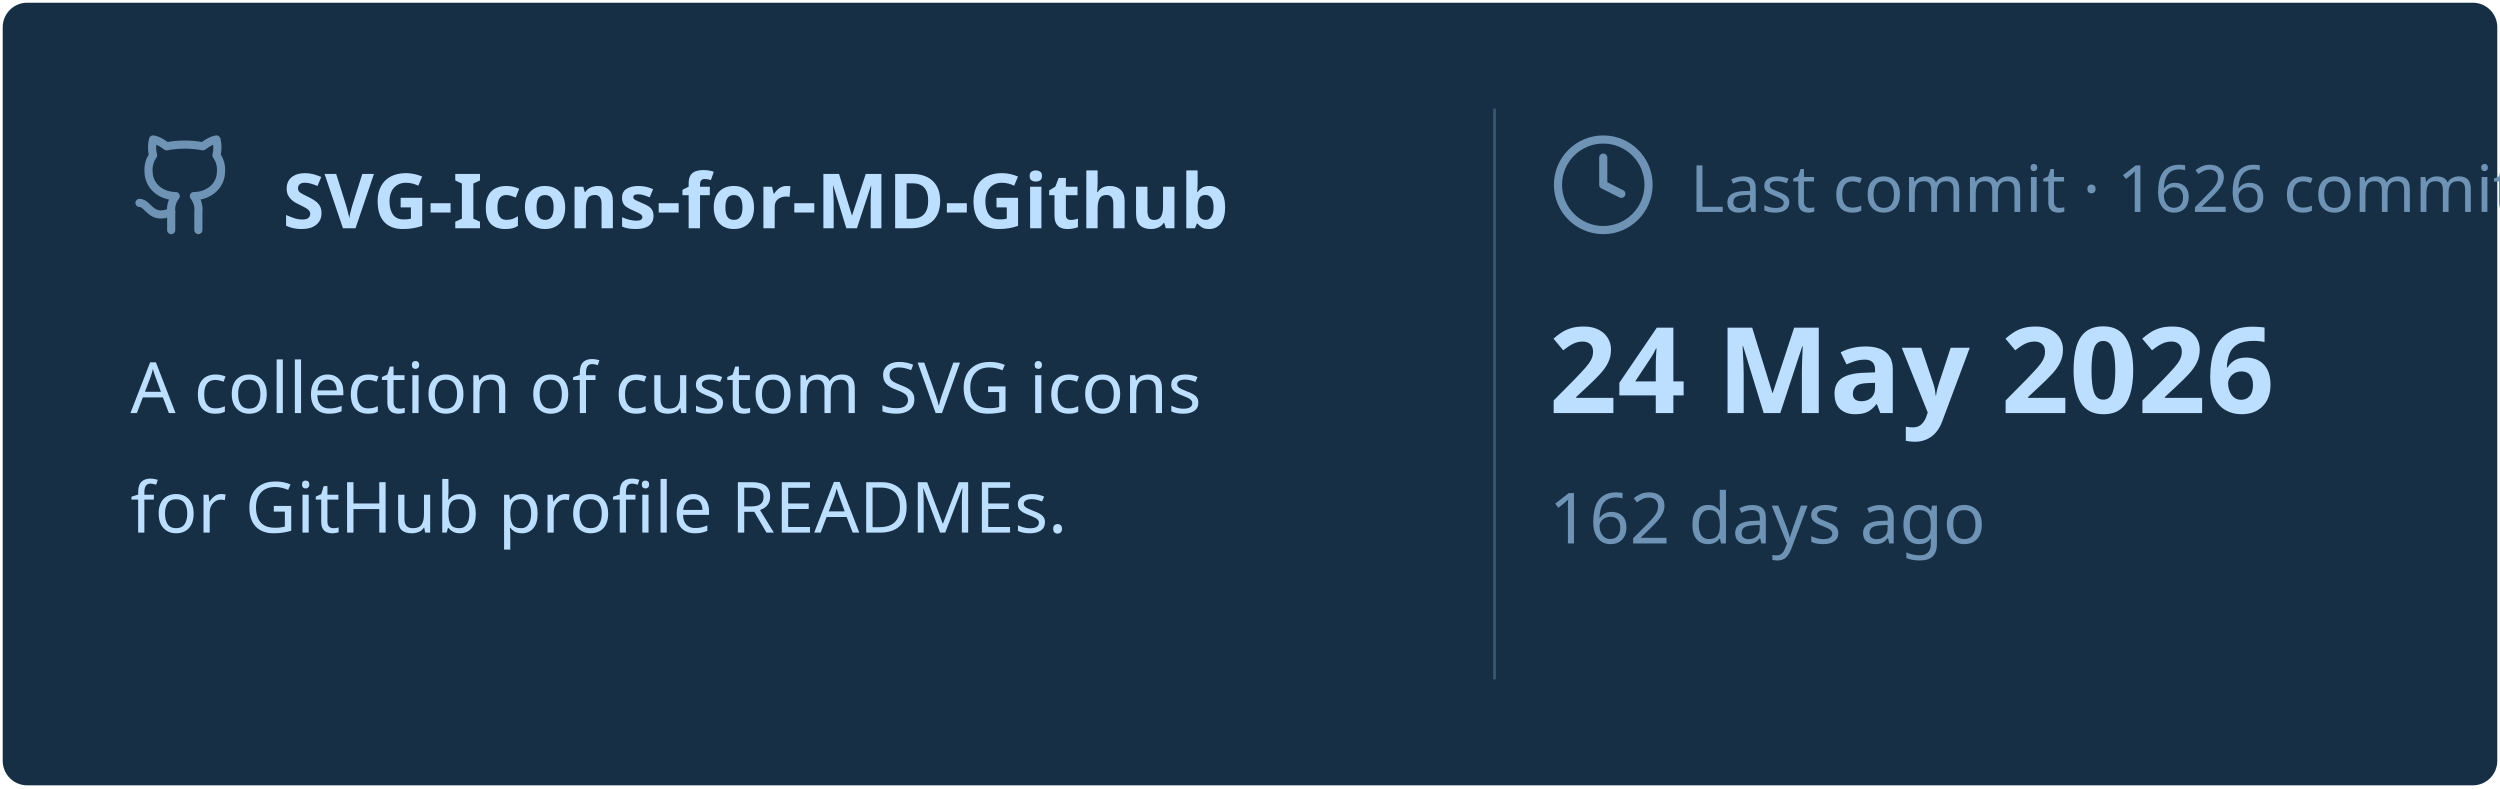
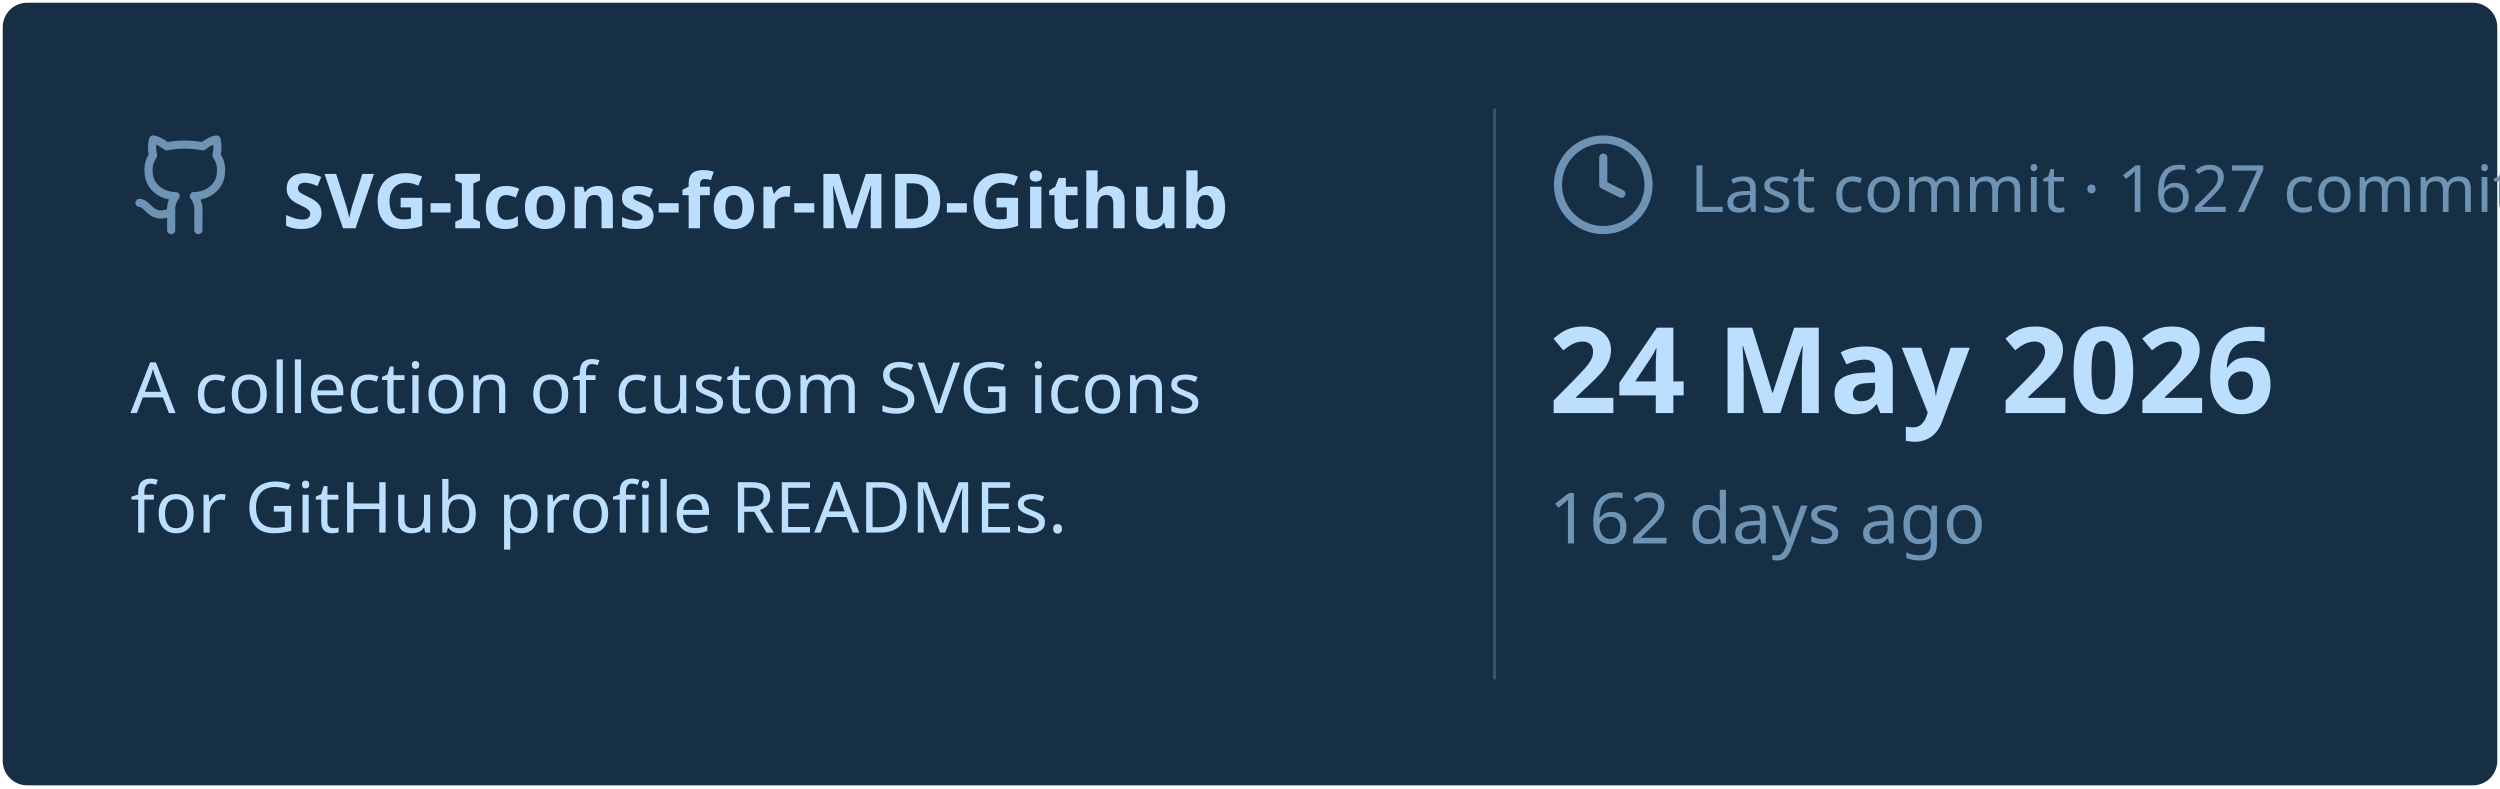
<svg xmlns="http://www.w3.org/2000/svg" viewBox="0 0 460 145" width="460px" height="145px">
  <rect stroke="#000000" stroke-opacity="0" fill="#172F45" rx="4.5" x="0.5" y="0.5" width="459" height="144" />
  <g transform="translate(24, 42)">
    <svg x="0" y="-18" width="20" height="20" viewBox="0 0 24 24" fill="none" stroke="#6E93B5" stroke-width="1.8" stroke-linecap="round" stroke-linejoin="round">
      <path d="M15 22v-4a4.8 4.8 0 0 0-1-3.5c3 0 6-2 6-5.5.08-1.25-.27-2.48-1-3.5.28-1.15.28-2.35 0-3.5 0 0-1 0-3 1.5-2.64-.5-5.36-.5-8 0C6 2 5 2 5 2c-.3 1.15-.3 2.35 0 3.5A5.403 5.403 0 0 0 4 9c0 3.5 3 5.5 6 5.5-.39.49-.68 1.05-.85 1.65-.17.6-.22 1.23-.15 1.85v4" />
      <path d="M9 18c-4.51 2-5-2-7-2" />
    </svg>
    <text x="28" y="0" font-family="&quot;Segoe UI&quot;, Ubuntu, sans-serif" font-size="14" font-weight="700" fill="#BDDFFF">SVG-Icons-for-MD-Github</text>
  </g>
  <text x="24" y="76" font-family="&quot;Segoe UI&quot;, Ubuntu, sans-serif" font-size="13" font-weight="400" fill="#BDDFFF">A collection of custom SVG icons</text>
  <text x="24" y="98" font-family="&quot;Segoe UI&quot;, Ubuntu, sans-serif" font-size="13" font-weight="400" fill="#BDDFFF">for GitHub profile READMEs.</text>
  <line x1="275" y1="20" x2="275" y2="125" stroke="#6E93B5" stroke-width="0.5" stroke-opacity="0.4" />
  <svg x="285" y="24" width="20" height="20" viewBox="0 0 24 24" fill="none" stroke="#6E93B5" stroke-width="1.8" stroke-linecap="round" stroke-linejoin="round">
    <circle cx="12" cy="12" r="10" />
    <polyline points="12 6 12 12 16 14" />
  </svg>
-   <text x="311" y="39" font-family="&quot;Segoe UI&quot;, Ubuntu, sans-serif" font-size="12" font-weight="400" fill="#6E93B5">Last commit · 1626 commits</text>
+   <text x="311" y="39" font-family="&quot;Segoe UI&quot;, Ubuntu, sans-serif" font-size="12" font-weight="400" fill="#6E93B5">Last commit · 1627 commits</text>
  <text x="285" y="76" font-family="&quot;Segoe UI&quot;, Ubuntu, sans-serif" font-size="22" font-weight="700" fill="#BDDFFF">24 May 2026</text>
  <text x="285" y="100" font-family="&quot;Segoe UI&quot;, Ubuntu, sans-serif" font-size="13" font-weight="400" fill="#6E93B5">162 days ago</text>
</svg>
